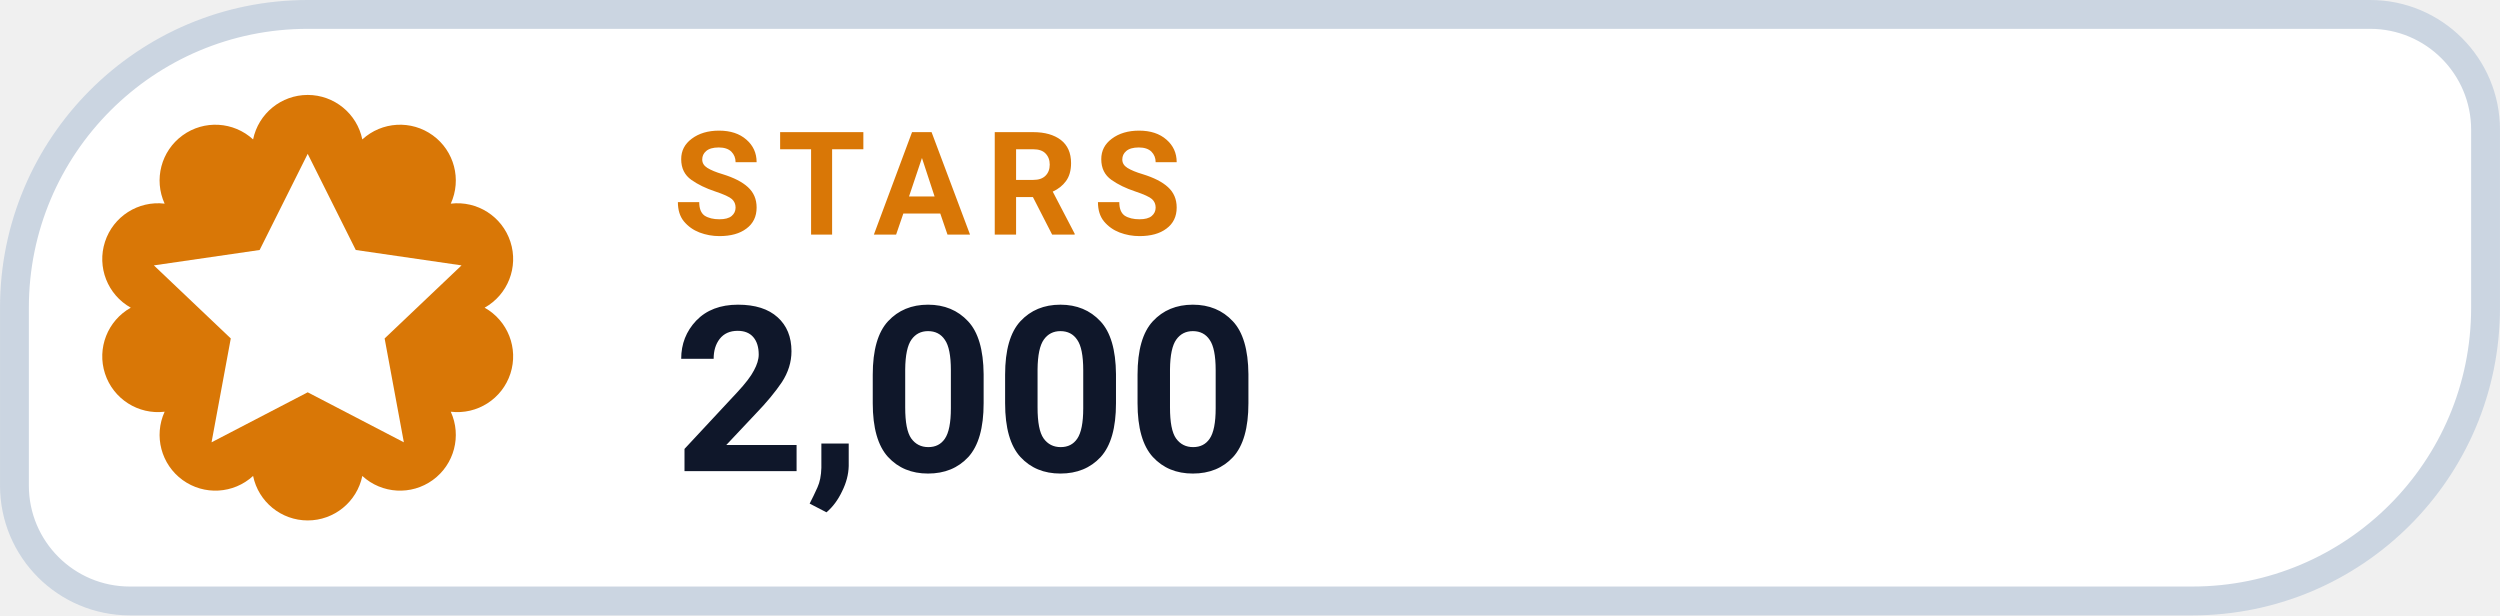
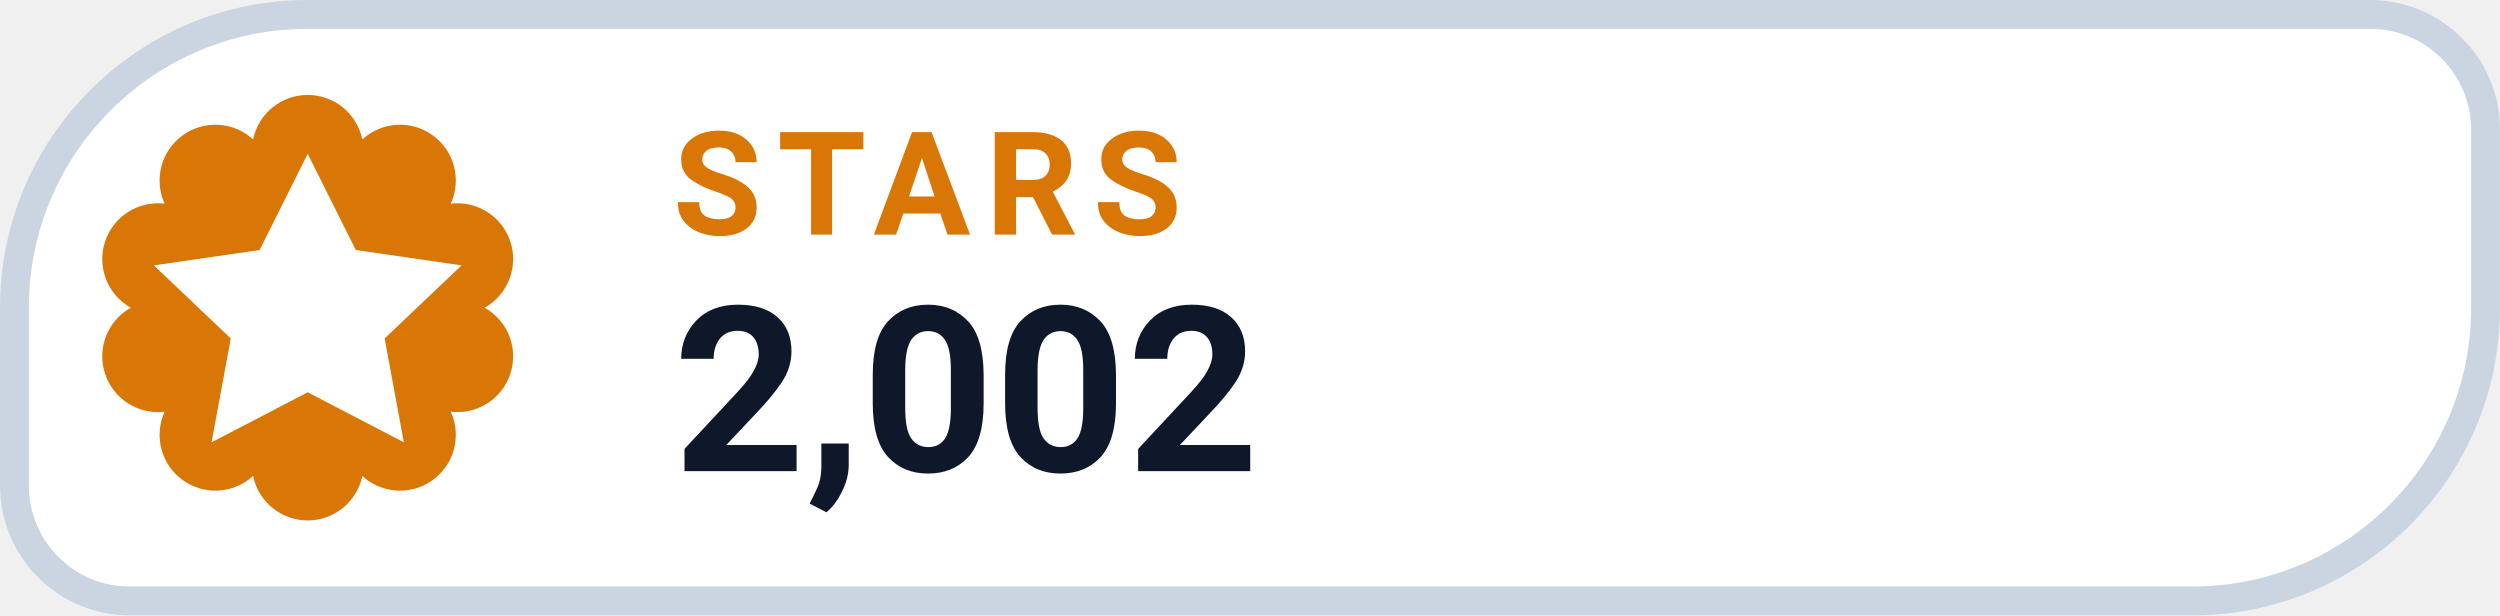
- <svg xmlns="http://www.w3.org/2000/svg" width="126" height="31.015" viewBox="0 0 130 32" role="img" aria-label="STARS 2,000">
+ <svg xmlns="http://www.w3.org/2000/svg" width="126" height="31.015" viewBox="0 0 130 32" role="img" aria-label="STARS 2,002">
  <path d="M 16.00 0.75 H 123.25 A 6.00 6.00 0 0 1 129.25 6.75 V 16.00 A 15.25 15.25 0 0 1 114.00 31.25 H 6.75 A 6.00 6.00 0 0 1 0.75 25.25 V 16.00 A 15.25 15.25 0 0 1 16.00 0.75 Z" fill="#FFFFFF" stroke="#CBD5E1" stroke-width="1.5" />
  <path d="M 13.16 7.25 A 2.90 2.90 0 0 1 18.84 7.25 A 2.90 2.90 0 0 1 23.44 10.59 A 2.90 2.90 0 0 1 25.20 16.00 A 2.90 2.90 0 0 1 23.44 21.41 A 2.90 2.90 0 0 1 18.84 24.75 A 2.90 2.90 0 0 1 13.16 24.75 A 2.90 2.90 0 0 1 8.56 21.41 A 2.90 2.90 0 0 1 6.80 16.00 A 2.90 2.90 0 0 1 8.56 10.59 A 2.90 2.90 0 0 1 13.16 7.25 Z" fill="#D97706" />
  <g transform="translate(16 16)" style="color:#FFFFFF;">
    <path d="M0 -8 l2.5 5 5.5 .8 -4 3.8 1 5.4 -5 -2.6 -5 2.6 1 -5.4 -4 -3.8 5.5 -.8 Z" fill="currentColor" />
  </g>
  <text x="35" y="12.2" fill="#D97706" font-family="-apple-system,BlinkMacSystemFont,'Segoe UI',Roboto,Helvetica,Arial,sans-serif" font-size="7.5" font-weight="700" letter-spacing=".8">STARS</text>
-   <text x="35" y="24.5" fill="#0F172A" font-family="-apple-system,BlinkMacSystemFont,'Segoe UI',Roboto,Helvetica,Arial,sans-serif" font-size="12" font-weight="750">2,000</text>
+   <text x="35" y="24.5" fill="#0F172A" font-family="-apple-system,BlinkMacSystemFont,'Segoe UI',Roboto,Helvetica,Arial,sans-serif" font-size="12" font-weight="750">2,002</text>
</svg>
